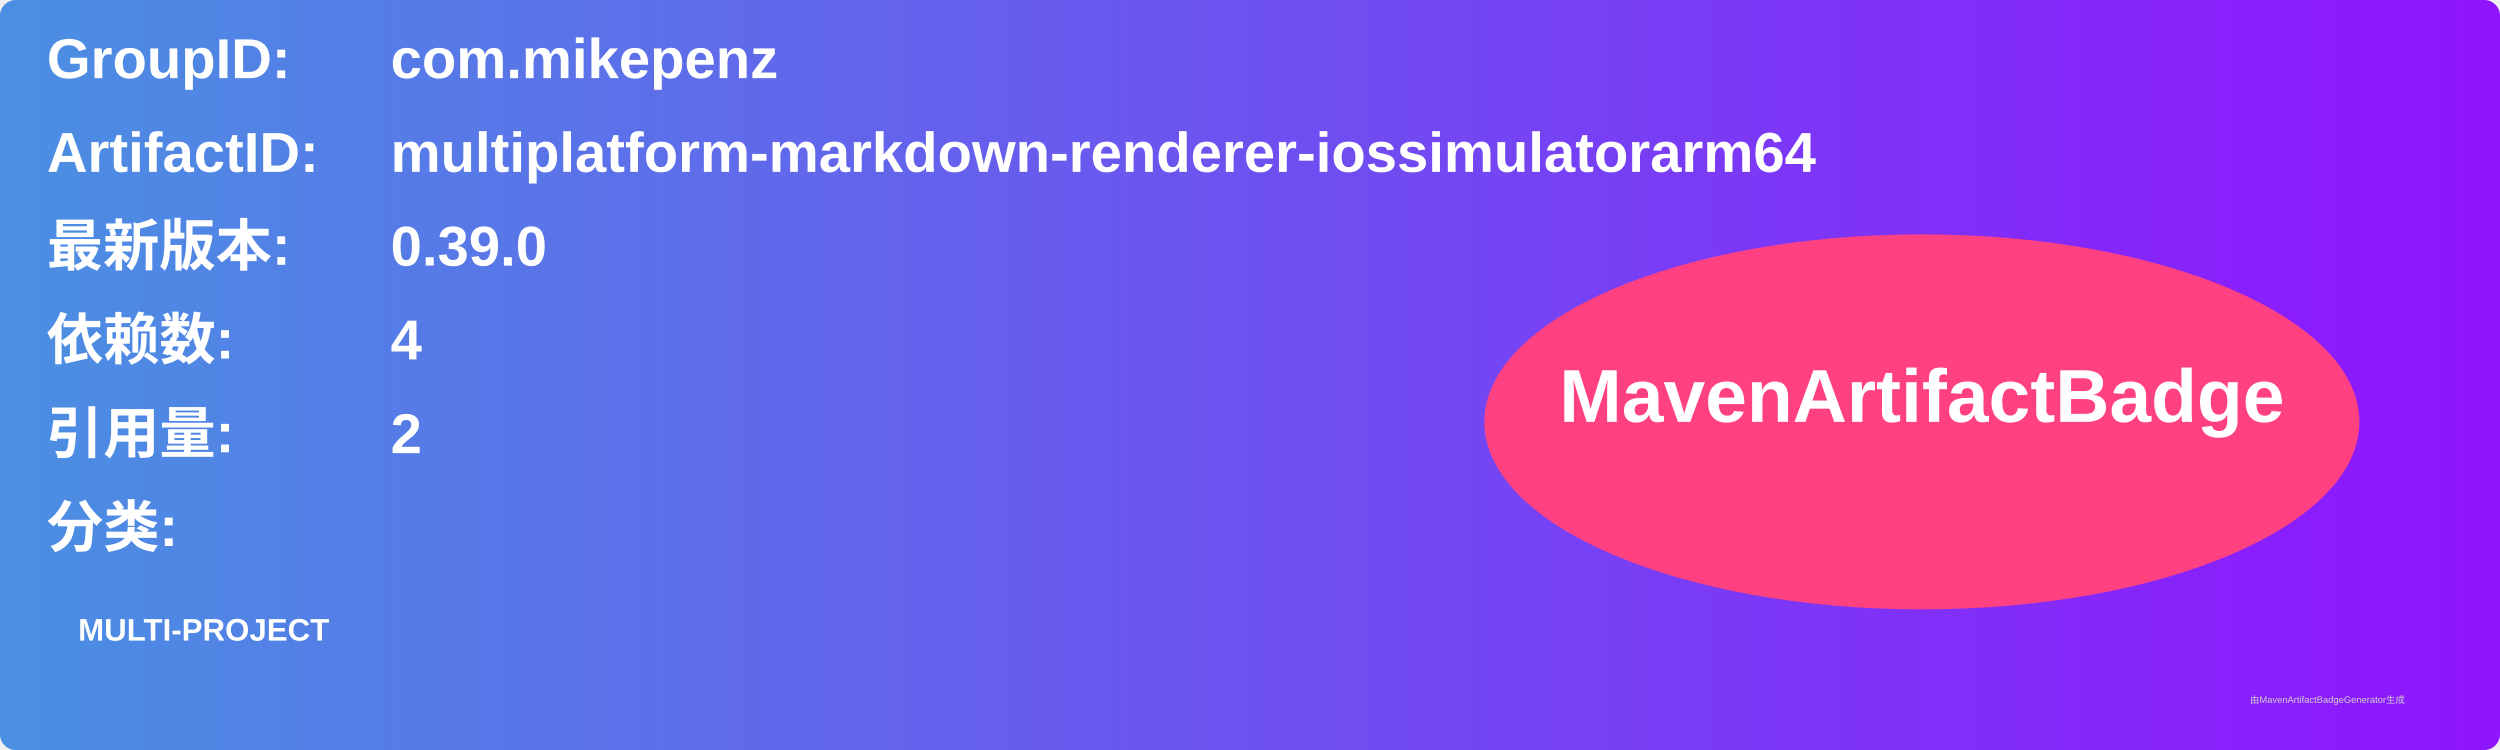
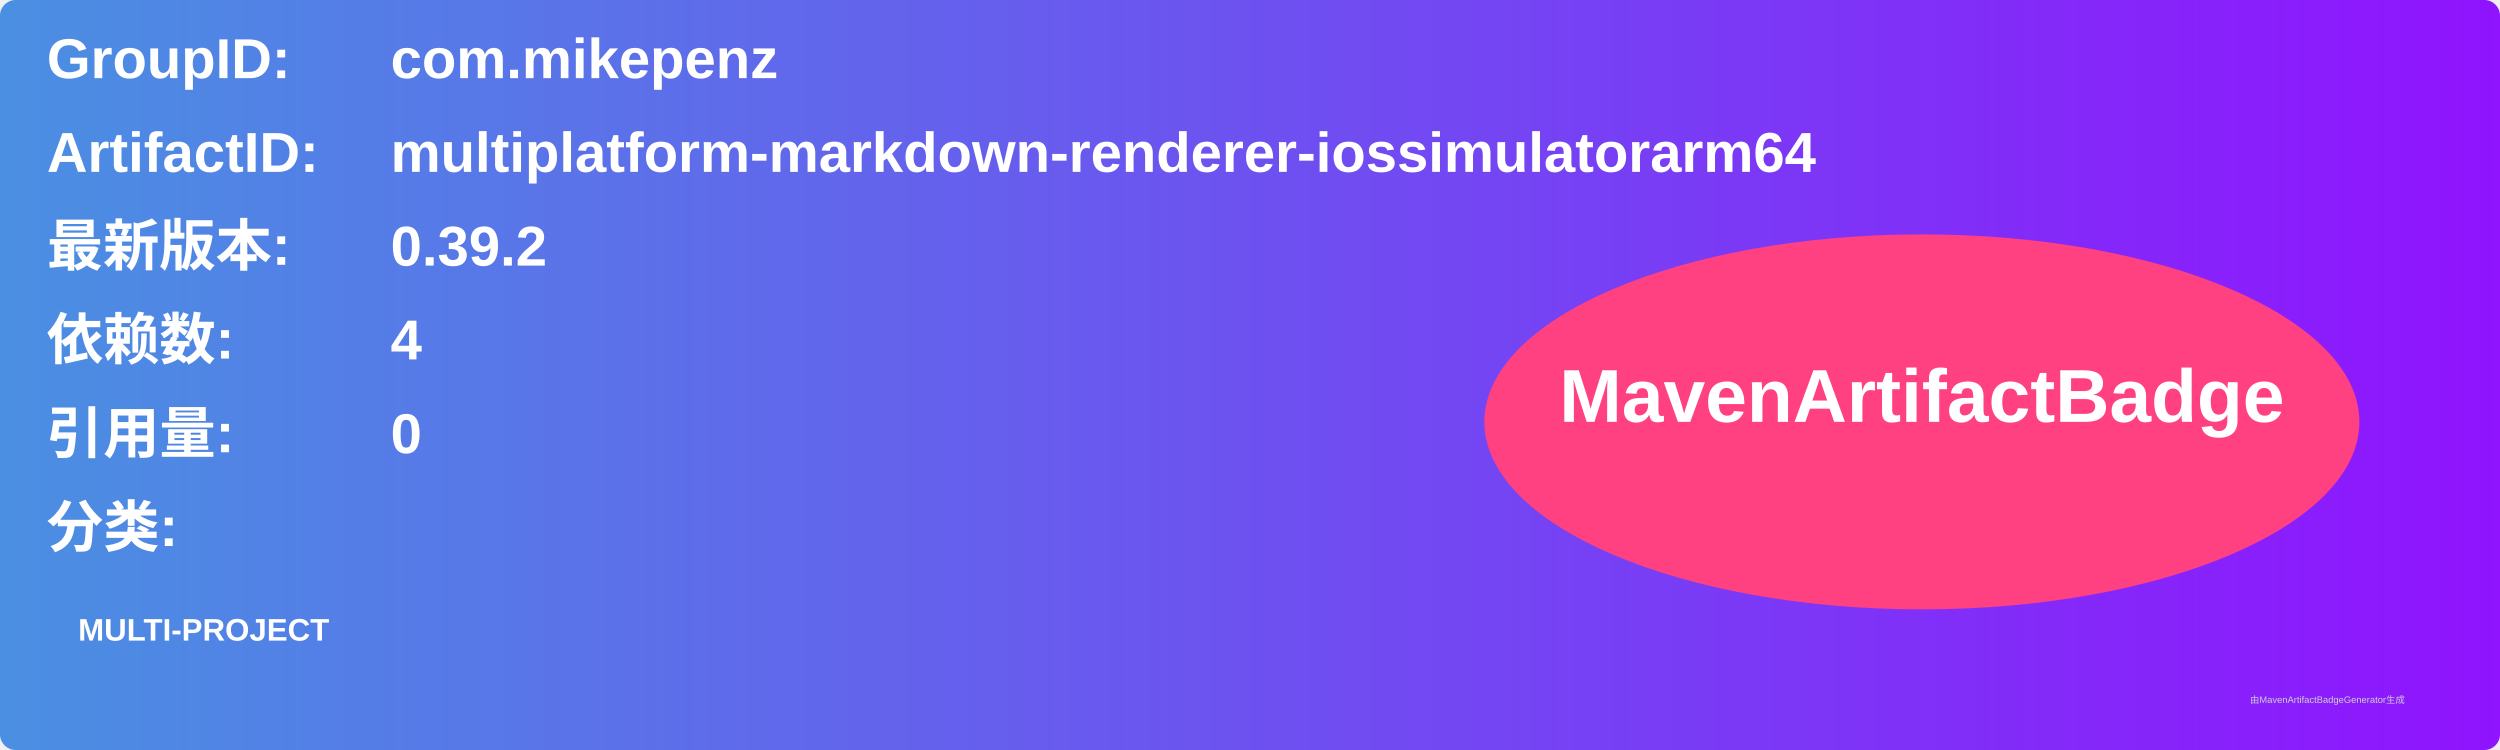
<svg xmlns="http://www.w3.org/2000/svg" width="800" height="240" viewBox="0 0 800 240">
  <linearGradient id="grad" x1="0%" y1="0%" x2="100%" y2="0%">
    <stop offset="0%" stop-color="#4a90e2" />
    <stop offset="100%" stop-color="#9013fe" />
  </linearGradient>
  <rect width="100%" height="100%" rx="5" ry="5" fill="url(#grad)" />
  <g transform="translate(15, 15)">
    <text x="0" y="10" font-family="Arial" font-size="18" fill="white" font-weight="bold" width="260">GroupID:</text>
    <text x="110" y="10" font-family="Arial" font-size="18" fill="white" font-weight="bold" width="460">com.mikepenz</text>
    <text x="0" y="40" font-family="Arial" font-size="18" fill="white" font-weight="bold" width="260">ArtifactID:</text>
    <text x="110" y="40" font-family="Arial" font-size="18" fill="white" font-weight="bold" width="460">multiplatform-markdown-renderer-iossimulatorarm64</text>
    <text x="0" y="70" font-family="Arial" font-size="18" fill="white" font-weight="bold">最新版本:</text>
    <text x="110" y="70" font-family="Arial" font-size="18" fill="white" font-weight="bold">
-       <tspan font-weight="bold">0.39.0</tspan>
+       <tspan font-weight="bold">0.39.2</tspan>
    </text>
    <text x="0" y="100" font-family="Arial" font-size="18" fill="white" font-weight="bold">依赖数: </text>
    <text x="110" y="100" font-family="Arial" font-size="18" fill="white">
      <tspan font-weight="bold">4</tspan>
    </text>
    <text x="0" y="130" font-family="Arial" font-size="18" fill="white" font-weight="bold">引用量: </text>
    <text x="110" y="130" font-family="Arial" font-size="18" fill="white">
-       <tspan font-weight="bold">2</tspan>
+       <tspan font-weight="bold">0</tspan>
    </text>
    <text x="0" y="160" font-family="Arial" font-size="18" fill="white" font-weight="bold">分类:</text>
    <text x="10" y="190" font-family="Arial" font-size="10" fill="white">
      <tspan font-weight="bold">MULTI-PROJECT</tspan>
    </text>
    <ellipse cx="600" cy="120" rx="140" ry="60" fill="#ff4081" />
    <text x="600" y="120" text-anchor="middle" font-family="Arial" font-size="24" fill="white" font-weight="bold">MavenArtifactBadge</text>
  </g>
  <text x="720" y="225" font-family="Arial" font-size="3" fill="#d0d0d0">由MavenArtifactBadgeGenerator生成</text>
</svg>
